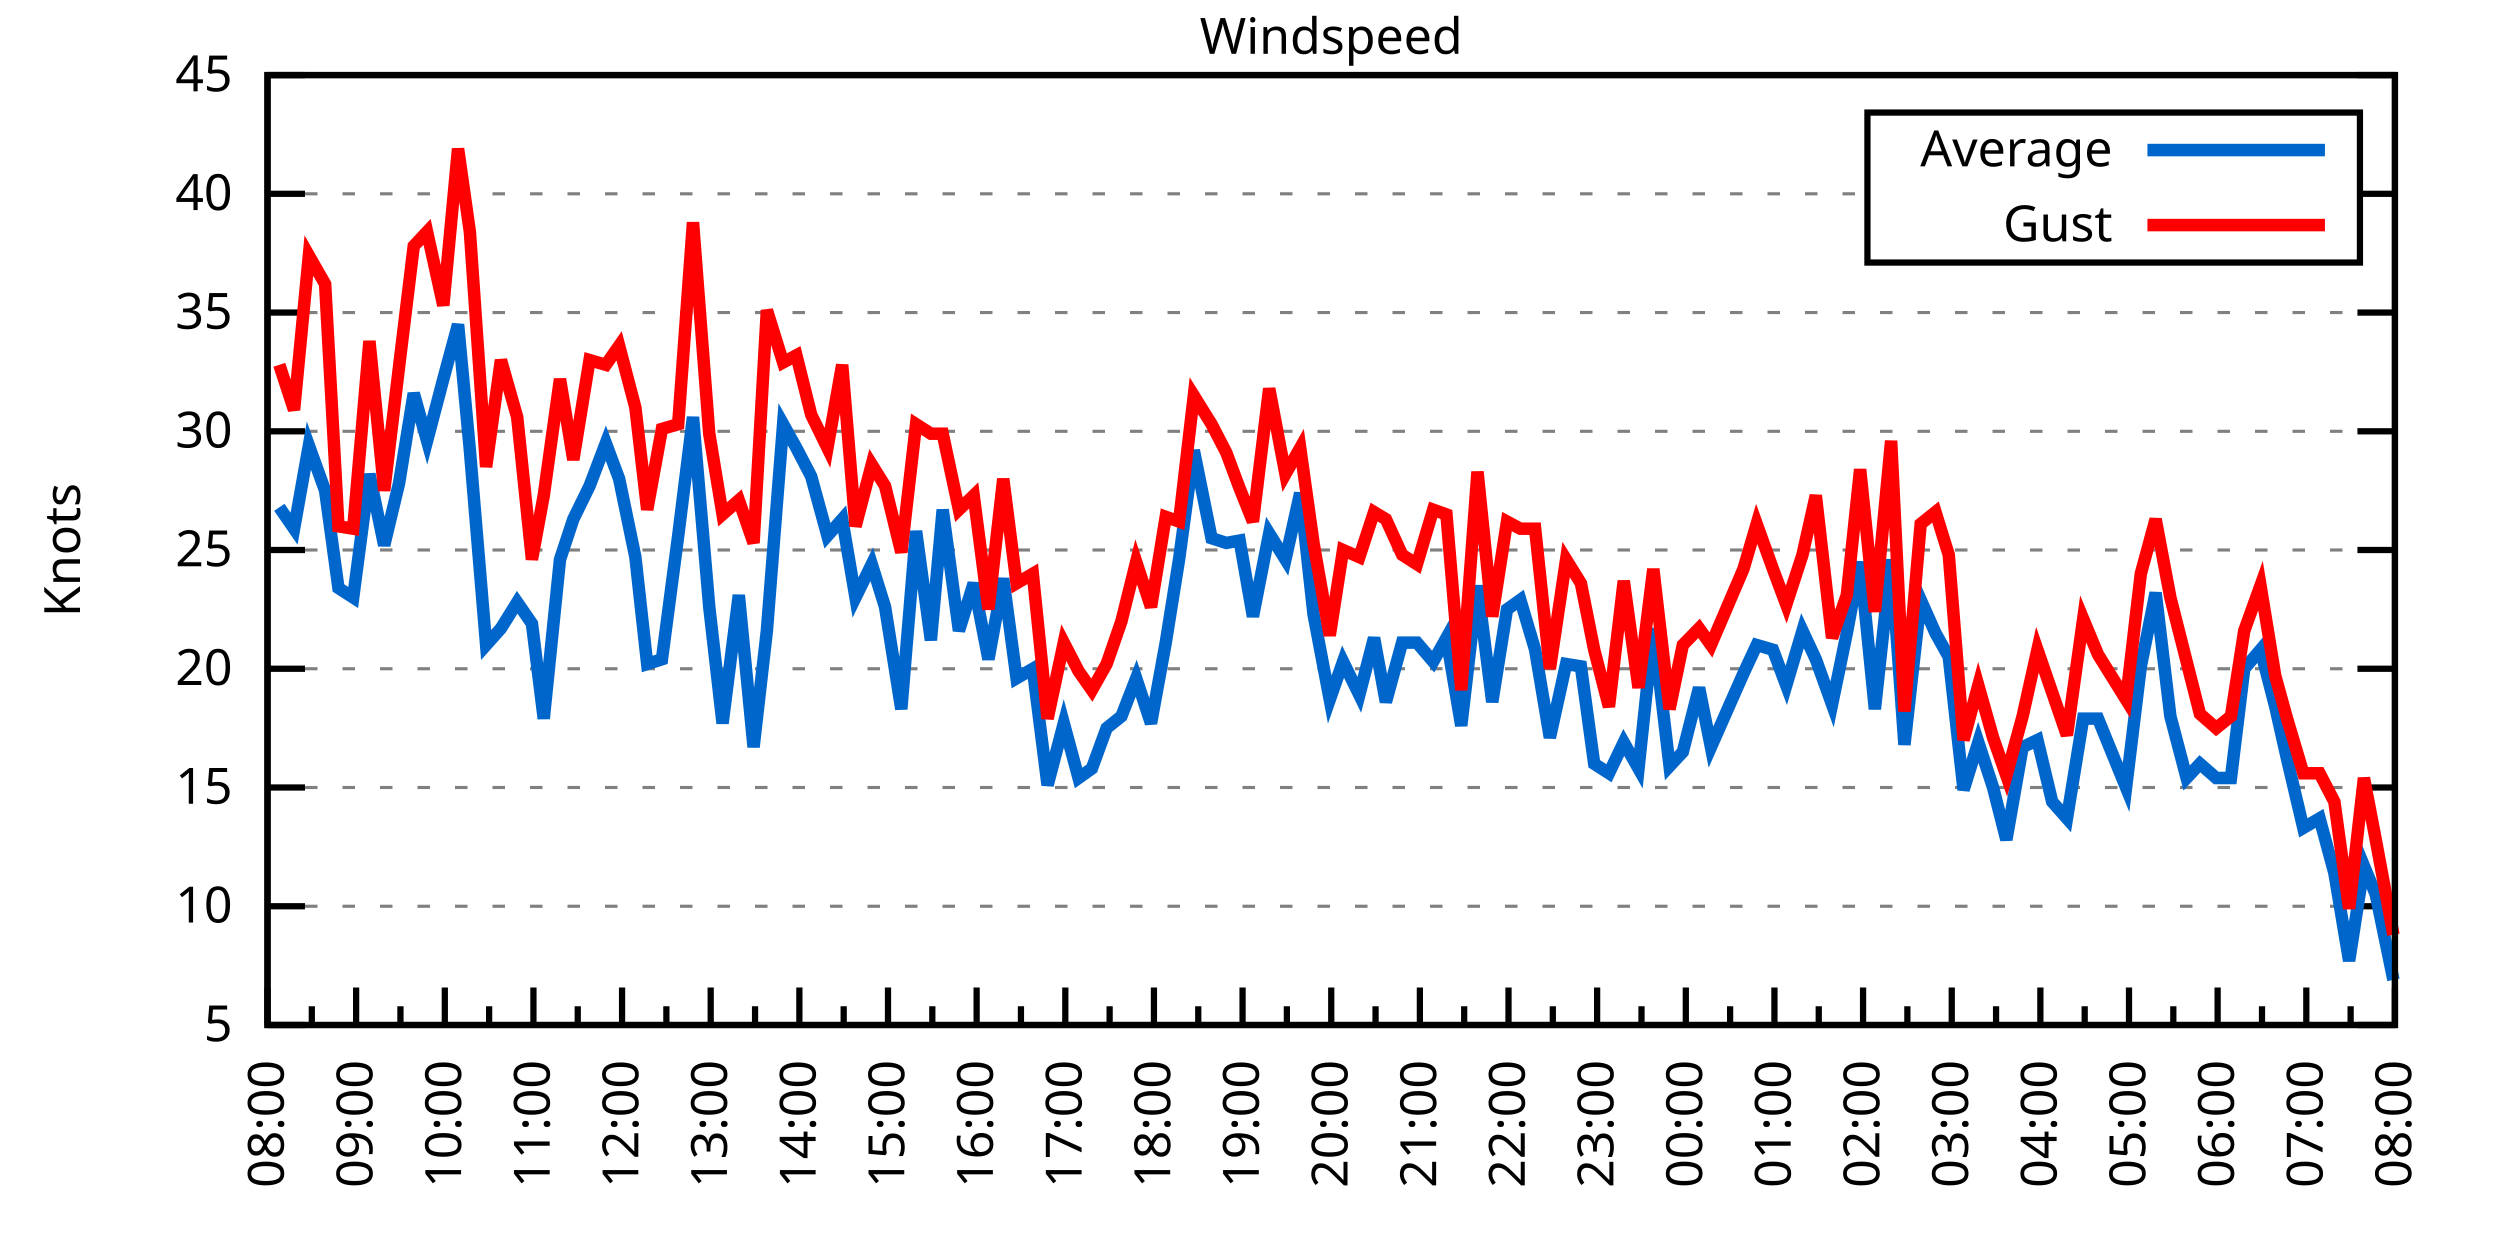
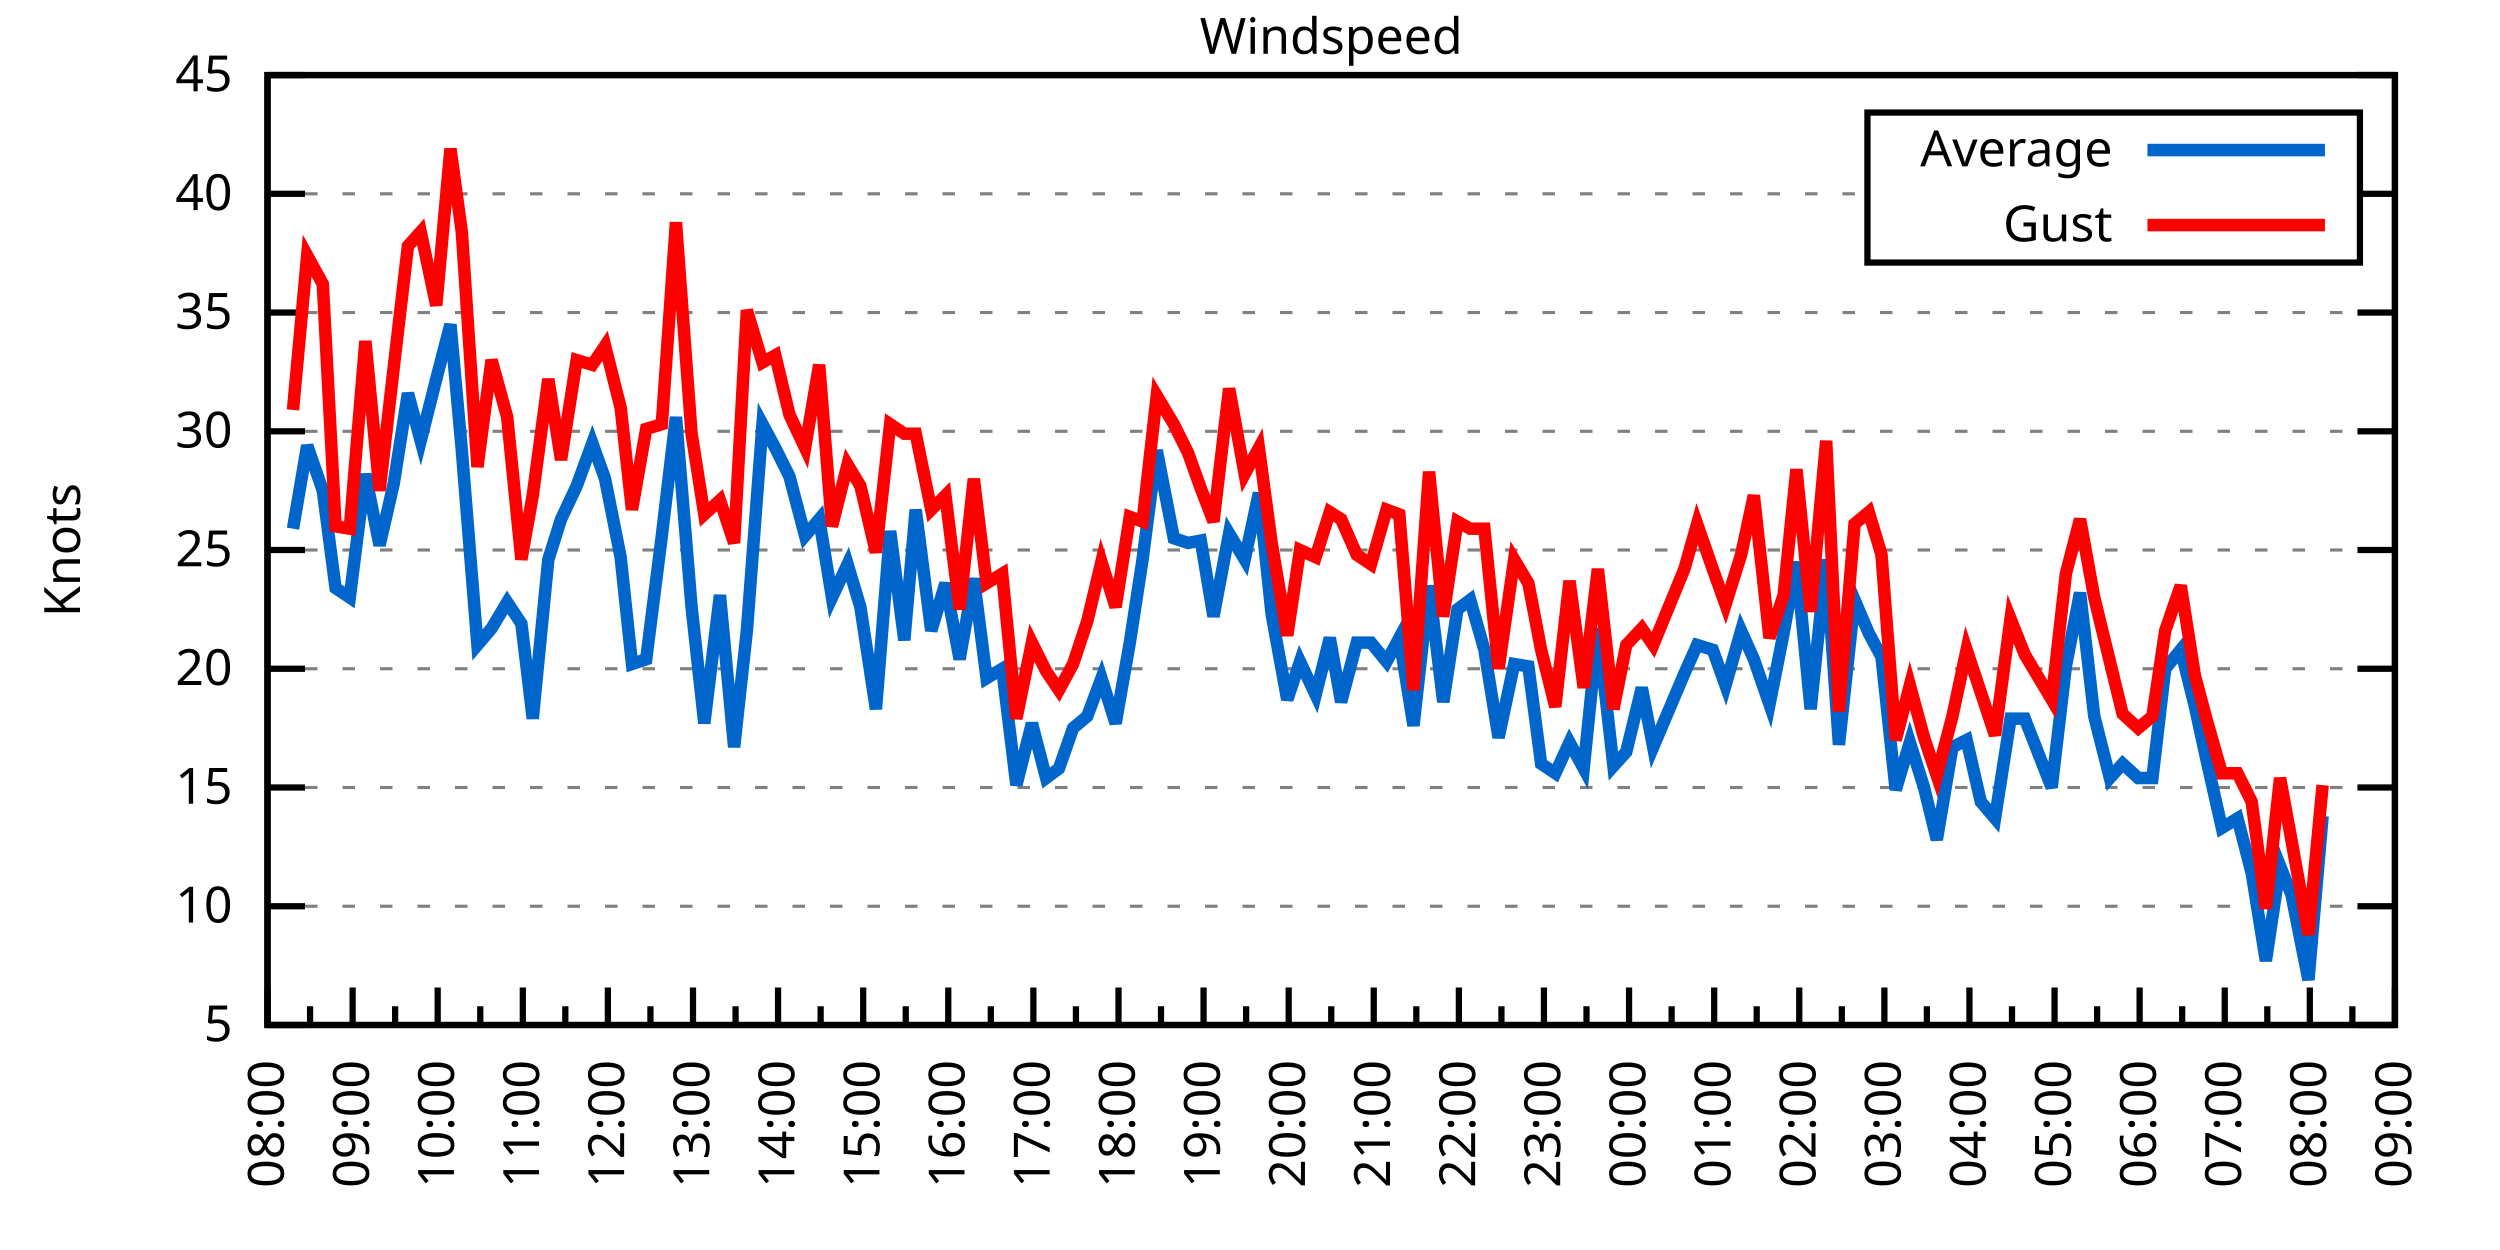
<svg xmlns="http://www.w3.org/2000/svg" xmlns:xlink="http://www.w3.org/1999/xlink" width="400" height="200" viewBox="0 0 400 200">
  <g id="gnuplot_canvas">
    <rect x="0" y="0" width="400" height="200" fill="none" />
    <defs>
      <circle id="gpDot" r="0.5" stroke-width="0.5" stroke="currentColor" />
      <path id="gpPt0" stroke-width="0.333" stroke="currentColor" d="M-1,0 h2 M0,-1 v2" />
      <path id="gpPt1" stroke-width="0.333" stroke="currentColor" d="M-1,-1 L1,1 M1,-1 L-1,1" />
      <path id="gpPt2" stroke-width="0.333" stroke="currentColor" d="M-1,0 L1,0 M0,-1 L0,1 M-1,-1 L1,1 M-1,1 L1,-1" />
      <rect id="gpPt3" stroke-width="0.333" stroke="currentColor" x="-1" y="-1" width="2" height="2" />
      <rect id="gpPt4" stroke-width="0.333" stroke="currentColor" fill="currentColor" x="-1" y="-1" width="2" height="2" />
      <circle id="gpPt5" stroke-width="0.333" stroke="currentColor" cx="0" cy="0" r="1" />
      <use xlink:href="#gpPt5" id="gpPt6" fill="currentColor" stroke="none" />
      <path id="gpPt7" stroke-width="0.333" stroke="currentColor" d="M0,-1.33 L-1.33,0.67 L1.33,0.67 z" />
      <use xlink:href="#gpPt7" id="gpPt8" fill="currentColor" stroke="none" />
      <use xlink:href="#gpPt7" id="gpPt9" stroke="currentColor" transform="rotate(180)" />
      <use xlink:href="#gpPt9" id="gpPt10" fill="currentColor" stroke="none" />
      <use xlink:href="#gpPt3" id="gpPt11" stroke="currentColor" transform="rotate(45)" />
      <use xlink:href="#gpPt11" id="gpPt12" fill="currentColor" stroke="none" />
      <path id="gpPt13" stroke-width="0.333" stroke="currentColor" d="M0,1.330 L1.265,0.411 L0.782,-1.067 L-0.782,-1.076 L-1.265,0.411 z" />
      <use xlink:href="#gpPt13" id="gpPt14" fill="currentColor" stroke="none" />
      <filter id="textbox" filterUnits="objectBoundingBox" x="0" y="0" height="1" width="1">
        <feFlood flood-color="white" flood-opacity="1" result="bgnd" />
        <feComposite in="SourceGraphic" in2="bgnd" operator="atop" />
      </filter>
      <filter id="greybox" filterUnits="objectBoundingBox" x="0" y="0" height="1" width="1">
        <feFlood flood-color="lightgrey" flood-opacity="1" result="grey" />
        <feComposite in="SourceGraphic" in2="grey" operator="atop" />
      </filter>
    </defs>
    <g fill="none" color="white" stroke="currentColor" stroke-width="1.00" stroke-linecap="butt" stroke-linejoin="miter">
</g>
    <g fill="none" color="black" stroke="currentColor" stroke-width="1.00" stroke-linecap="butt" stroke-linejoin="miter">
      <g stroke="none" shape-rendering="crispEdges">
        <polygon fill="rgb(255, 255, 255)" points="42.80,164.00 383.18,164.00 383.18,12.02 42.80,12.02 " />
      </g>
    </g>
    <g fill="none" color="black" stroke="currentColor" stroke-width="1.00" stroke-linecap="butt" stroke-linejoin="miter">
</g>
    <g fill="none" color="black" stroke="black" stroke-width="0.50" stroke-linecap="butt" stroke-linejoin="miter">
</g>
    <g fill="none" color="gray" stroke="currentColor" stroke-width="0.50" stroke-linecap="butt" stroke-linejoin="miter">
      <path stroke="gray" stroke-dasharray="2,4" class="gridline" d="M42.80,164.00 L383.19,164.00  " />
    </g>
    <g fill="none" color="gray" stroke="gray" stroke-width="1.00" stroke-linecap="butt" stroke-linejoin="miter">
</g>
    <g fill="none" color="black" stroke="currentColor" stroke-width="1.00" stroke-linecap="butt" stroke-linejoin="miter">
      <path stroke="black" d="M42.80,164.00 L48.80,164.00 M383.19,164.00 L377.19,164.00  " />
      <g transform="translate(37.20,166.60)" stroke="none" fill="black" font-family="Sans" font-size="8.00" text-anchor="end">
        <text>
          <tspan font-family="Sans"> 5</tspan>
        </text>
      </g>
    </g>
    <g fill="none" color="black" stroke="currentColor" stroke-width="1.00" stroke-linecap="butt" stroke-linejoin="miter">
</g>
    <g fill="none" color="black" stroke="black" stroke-width="0.50" stroke-linecap="butt" stroke-linejoin="miter">
</g>
    <g fill="none" color="gray" stroke="currentColor" stroke-width="0.50" stroke-linecap="butt" stroke-linejoin="miter">
      <path stroke="gray" stroke-dasharray="2,4" class="gridline" d="M42.80,145.00 L383.19,145.00  " />
    </g>
    <g fill="none" color="gray" stroke="gray" stroke-width="1.00" stroke-linecap="butt" stroke-linejoin="miter">
</g>
    <g fill="none" color="black" stroke="currentColor" stroke-width="1.00" stroke-linecap="butt" stroke-linejoin="miter">
      <path stroke="black" d="M42.80,145.00 L48.80,145.00 M383.19,145.00 L377.19,145.00  " />
      <g transform="translate(37.20,147.60)" stroke="none" fill="black" font-family="Sans" font-size="8.00" text-anchor="end">
        <text>
          <tspan font-family="Sans"> 10</tspan>
        </text>
      </g>
    </g>
    <g fill="none" color="black" stroke="currentColor" stroke-width="1.00" stroke-linecap="butt" stroke-linejoin="miter">
</g>
    <g fill="none" color="black" stroke="black" stroke-width="0.50" stroke-linecap="butt" stroke-linejoin="miter">
</g>
    <g fill="none" color="gray" stroke="currentColor" stroke-width="0.50" stroke-linecap="butt" stroke-linejoin="miter">
      <path stroke="gray" stroke-dasharray="2,4" class="gridline" d="M42.80,126.00 L383.19,126.00  " />
    </g>
    <g fill="none" color="gray" stroke="gray" stroke-width="1.00" stroke-linecap="butt" stroke-linejoin="miter">
</g>
    <g fill="none" color="black" stroke="currentColor" stroke-width="1.00" stroke-linecap="butt" stroke-linejoin="miter">
      <path stroke="black" d="M42.80,126.00 L48.80,126.00 M383.19,126.00 L377.19,126.00  " />
      <g transform="translate(37.20,128.60)" stroke="none" fill="black" font-family="Sans" font-size="8.00" text-anchor="end">
        <text>
          <tspan font-family="Sans"> 15</tspan>
        </text>
      </g>
    </g>
    <g fill="none" color="black" stroke="currentColor" stroke-width="1.00" stroke-linecap="butt" stroke-linejoin="miter">
</g>
    <g fill="none" color="black" stroke="black" stroke-width="0.50" stroke-linecap="butt" stroke-linejoin="miter">
</g>
    <g fill="none" color="gray" stroke="currentColor" stroke-width="0.50" stroke-linecap="butt" stroke-linejoin="miter">
      <path stroke="gray" stroke-dasharray="2,4" class="gridline" d="M42.80,107.00 L383.19,107.00  " />
    </g>
    <g fill="none" color="gray" stroke="gray" stroke-width="1.00" stroke-linecap="butt" stroke-linejoin="miter">
</g>
    <g fill="none" color="black" stroke="currentColor" stroke-width="1.00" stroke-linecap="butt" stroke-linejoin="miter">
      <path stroke="black" d="M42.80,107.00 L48.80,107.00 M383.19,107.00 L377.19,107.00  " />
      <g transform="translate(37.20,109.60)" stroke="none" fill="black" font-family="Sans" font-size="8.00" text-anchor="end">
        <text>
          <tspan font-family="Sans"> 20</tspan>
        </text>
      </g>
    </g>
    <g fill="none" color="black" stroke="currentColor" stroke-width="1.00" stroke-linecap="butt" stroke-linejoin="miter">
</g>
    <g fill="none" color="black" stroke="black" stroke-width="0.50" stroke-linecap="butt" stroke-linejoin="miter">
</g>
    <g fill="none" color="gray" stroke="currentColor" stroke-width="0.50" stroke-linecap="butt" stroke-linejoin="miter">
      <path stroke="gray" stroke-dasharray="2,4" class="gridline" d="M42.80,88.00 L383.19,88.00  " />
    </g>
    <g fill="none" color="gray" stroke="gray" stroke-width="1.00" stroke-linecap="butt" stroke-linejoin="miter">
</g>
    <g fill="none" color="black" stroke="currentColor" stroke-width="1.00" stroke-linecap="butt" stroke-linejoin="miter">
      <path stroke="black" d="M42.80,88.00 L48.80,88.00 M383.19,88.00 L377.19,88.00  " />
      <g transform="translate(37.20,90.60)" stroke="none" fill="black" font-family="Sans" font-size="8.00" text-anchor="end">
        <text>
          <tspan font-family="Sans"> 25</tspan>
        </text>
      </g>
    </g>
    <g fill="none" color="black" stroke="currentColor" stroke-width="1.00" stroke-linecap="butt" stroke-linejoin="miter">
</g>
    <g fill="none" color="black" stroke="black" stroke-width="0.50" stroke-linecap="butt" stroke-linejoin="miter">
</g>
    <g fill="none" color="gray" stroke="currentColor" stroke-width="0.50" stroke-linecap="butt" stroke-linejoin="miter">
      <path stroke="gray" stroke-dasharray="2,4" class="gridline" d="M42.80,69.01 L383.19,69.01  " />
    </g>
    <g fill="none" color="gray" stroke="gray" stroke-width="1.00" stroke-linecap="butt" stroke-linejoin="miter">
</g>
    <g fill="none" color="black" stroke="currentColor" stroke-width="1.00" stroke-linecap="butt" stroke-linejoin="miter">
      <path stroke="black" d="M42.80,69.01 L48.80,69.01 M383.19,69.01 L377.19,69.01  " />
      <g transform="translate(37.20,71.61)" stroke="none" fill="black" font-family="Sans" font-size="8.00" text-anchor="end">
        <text>
          <tspan font-family="Sans"> 30</tspan>
        </text>
      </g>
    </g>
    <g fill="none" color="black" stroke="currentColor" stroke-width="1.00" stroke-linecap="butt" stroke-linejoin="miter">
</g>
    <g fill="none" color="black" stroke="black" stroke-width="0.50" stroke-linecap="butt" stroke-linejoin="miter">
</g>
    <g fill="none" color="gray" stroke="currentColor" stroke-width="0.50" stroke-linecap="butt" stroke-linejoin="miter">
      <path stroke="gray" stroke-dasharray="2,4" class="gridline" d="M42.80,50.01 L383.19,50.01  " />
    </g>
    <g fill="none" color="gray" stroke="gray" stroke-width="1.00" stroke-linecap="butt" stroke-linejoin="miter">
</g>
    <g fill="none" color="black" stroke="currentColor" stroke-width="1.00" stroke-linecap="butt" stroke-linejoin="miter">
      <path stroke="black" d="M42.80,50.01 L48.80,50.01 M383.19,50.01 L377.19,50.01  " />
      <g transform="translate(37.20,52.61)" stroke="none" fill="black" font-family="Sans" font-size="8.00" text-anchor="end">
        <text>
          <tspan font-family="Sans"> 35</tspan>
        </text>
      </g>
    </g>
    <g fill="none" color="black" stroke="currentColor" stroke-width="1.00" stroke-linecap="butt" stroke-linejoin="miter">
</g>
    <g fill="none" color="black" stroke="black" stroke-width="0.50" stroke-linecap="butt" stroke-linejoin="miter">
</g>
    <g fill="none" color="gray" stroke="currentColor" stroke-width="0.50" stroke-linecap="butt" stroke-linejoin="miter">
      <path stroke="gray" stroke-dasharray="2,4" class="gridline" d="M42.80,31.01 L298.79,31.01 M377.59,31.01 L383.19,31.01  " />
    </g>
    <g fill="none" color="gray" stroke="gray" stroke-width="1.00" stroke-linecap="butt" stroke-linejoin="miter">
</g>
    <g fill="none" color="black" stroke="currentColor" stroke-width="1.00" stroke-linecap="butt" stroke-linejoin="miter">
      <path stroke="black" d="M42.80,31.01 L48.80,31.01 M383.19,31.01 L377.19,31.01  " />
      <g transform="translate(37.20,33.61)" stroke="none" fill="black" font-family="Sans" font-size="8.00" text-anchor="end">
        <text>
          <tspan font-family="Sans"> 40</tspan>
        </text>
      </g>
    </g>
    <g fill="none" color="black" stroke="currentColor" stroke-width="1.00" stroke-linecap="butt" stroke-linejoin="miter">
</g>
    <g fill="none" color="black" stroke="black" stroke-width="0.50" stroke-linecap="butt" stroke-linejoin="miter">
</g>
    <g fill="none" color="gray" stroke="currentColor" stroke-width="0.50" stroke-linecap="butt" stroke-linejoin="miter">
      <path stroke="gray" stroke-dasharray="2,4" class="gridline" d="M42.80,12.01 L383.19,12.01  " />
    </g>
    <g fill="none" color="gray" stroke="gray" stroke-width="1.00" stroke-linecap="butt" stroke-linejoin="miter">
</g>
    <g fill="none" color="black" stroke="currentColor" stroke-width="1.00" stroke-linecap="butt" stroke-linejoin="miter">
      <path stroke="black" d="M42.80,12.01 L48.80,12.01 M383.19,12.01 L377.19,12.01  " />
      <g transform="translate(37.20,14.61)" stroke="none" fill="black" font-family="Sans" font-size="8.00" text-anchor="end">
        <text>
          <tspan font-family="Sans"> 45</tspan>
        </text>
      </g>
    </g>
    <g fill="none" color="black" stroke="currentColor" stroke-width="1.00" stroke-linecap="butt" stroke-linejoin="miter">
      <path stroke="black" d="M42.80,164.00 L42.80,158.00  " />
      <g transform="translate(45.40,169.60) rotate(270)" stroke="none" fill="black" font-family="Sans" font-size="8.00" text-anchor="end">
        <text>
          <tspan font-family="Sans">08:00</tspan>
        </text>
      </g>
    </g>
    <g fill="none" color="black" stroke="currentColor" stroke-width="1.00" stroke-linecap="butt" stroke-linejoin="miter">
-       <path stroke="black" d="M49.89,164.00 L49.89,161.00 M56.98,164.00 L56.98,158.00  " />
-       <g transform="translate(59.58,169.60) rotate(270)" stroke="none" fill="black" font-family="Sans" font-size="8.00" text-anchor="end">
+       <path stroke="black" d="M49.61,164.00 L49.61,161.00 M56.42,164.00 L56.42,158.00  " />
+       <g transform="translate(59.02,169.60) rotate(270)" stroke="none" fill="black" font-family="Sans" font-size="8.00" text-anchor="end">
        <text>
          <tspan font-family="Sans">09:00</tspan>
        </text>
      </g>
    </g>
    <g fill="none" color="black" stroke="currentColor" stroke-width="1.00" stroke-linecap="butt" stroke-linejoin="miter">
-       <path stroke="black" d="M64.07,164.00 L64.07,161.00 M71.17,164.00 L71.17,158.00  " />
-       <g transform="translate(73.77,169.60) rotate(270)" stroke="none" fill="black" font-family="Sans" font-size="8.00" text-anchor="end">
+       <path stroke="black" d="M63.22,164.00 L63.22,161.00 M70.03,164.00 L70.03,158.00  " />
+       <g transform="translate(72.63,169.60) rotate(270)" stroke="none" fill="black" font-family="Sans" font-size="8.00" text-anchor="end">
        <text>
          <tspan font-family="Sans">10:00</tspan>
        </text>
      </g>
    </g>
    <g fill="none" color="black" stroke="currentColor" stroke-width="1.00" stroke-linecap="butt" stroke-linejoin="miter">
-       <path stroke="black" d="M78.26,164.00 L78.26,161.00 M85.35,164.00 L85.35,158.00  " />
-       <g transform="translate(87.95,169.60) rotate(270)" stroke="none" fill="black" font-family="Sans" font-size="8.00" text-anchor="end">
+       <path stroke="black" d="M76.84,164.00 L76.84,161.00 M83.65,164.00 L83.65,158.00  " />
+       <g transform="translate(86.25,169.60) rotate(270)" stroke="none" fill="black" font-family="Sans" font-size="8.00" text-anchor="end">
        <text>
          <tspan font-family="Sans">11:00</tspan>
        </text>
      </g>
    </g>
    <g fill="none" color="black" stroke="currentColor" stroke-width="1.00" stroke-linecap="butt" stroke-linejoin="miter">
-       <path stroke="black" d="M92.44,164.00 L92.44,161.00 M99.53,164.00 L99.53,158.00  " />
-       <g transform="translate(102.13,169.60) rotate(270)" stroke="none" fill="black" font-family="Sans" font-size="8.00" text-anchor="end">
+       <path stroke="black" d="M90.45,164.00 L90.45,161.00 M97.26,164.00 L97.26,158.00  " />
+       <g transform="translate(99.86,169.60) rotate(270)" stroke="none" fill="black" font-family="Sans" font-size="8.00" text-anchor="end">
        <text>
          <tspan font-family="Sans">12:00</tspan>
        </text>
      </g>
    </g>
    <g fill="none" color="black" stroke="currentColor" stroke-width="1.00" stroke-linecap="butt" stroke-linejoin="miter">
-       <path stroke="black" d="M106.62,164.00 L106.62,161.00 M113.71,164.00 L113.71,158.00  " />
-       <g transform="translate(116.31,169.60) rotate(270)" stroke="none" fill="black" font-family="Sans" font-size="8.00" text-anchor="end">
+       <path stroke="black" d="M104.07,164.00 L104.07,161.00 M110.88,164.00 L110.88,158.00  " />
+       <g transform="translate(113.48,169.60) rotate(270)" stroke="none" fill="black" font-family="Sans" font-size="8.00" text-anchor="end">
        <text>
          <tspan font-family="Sans">13:00</tspan>
        </text>
      </g>
    </g>
    <g fill="none" color="black" stroke="currentColor" stroke-width="1.00" stroke-linecap="butt" stroke-linejoin="miter">
-       <path stroke="black" d="M120.81,164.00 L120.81,161.00 M127.90,164.00 L127.90,158.00  " />
-       <g transform="translate(130.50,169.60) rotate(270)" stroke="none" fill="black" font-family="Sans" font-size="8.00" text-anchor="end">
+       <path stroke="black" d="M117.69,164.00 L117.69,161.00 M124.49,164.00 L124.49,158.00  " />
+       <g transform="translate(127.09,169.60) rotate(270)" stroke="none" fill="black" font-family="Sans" font-size="8.00" text-anchor="end">
        <text>
          <tspan font-family="Sans">14:00</tspan>
        </text>
      </g>
    </g>
    <g fill="none" color="black" stroke="currentColor" stroke-width="1.00" stroke-linecap="butt" stroke-linejoin="miter">
-       <path stroke="black" d="M134.99,164.00 L134.99,161.00 M142.08,164.00 L142.08,158.00  " />
-       <g transform="translate(144.68,169.60) rotate(270)" stroke="none" fill="black" font-family="Sans" font-size="8.00" text-anchor="end">
+       <path stroke="black" d="M131.30,164.00 L131.30,161.00 M138.11,164.00 L138.11,158.00  " />
+       <g transform="translate(140.71,169.60) rotate(270)" stroke="none" fill="black" font-family="Sans" font-size="8.00" text-anchor="end">
        <text>
          <tspan font-family="Sans">15:00</tspan>
        </text>
      </g>
    </g>
    <g fill="none" color="black" stroke="currentColor" stroke-width="1.00" stroke-linecap="butt" stroke-linejoin="miter">
-       <path stroke="black" d="M149.17,164.00 L149.17,161.00 M156.26,164.00 L156.26,158.00  " />
-       <g transform="translate(158.86,169.60) rotate(270)" stroke="none" fill="black" font-family="Sans" font-size="8.00" text-anchor="end">
+       <path stroke="black" d="M144.92,164.00 L144.92,161.00 M151.72,164.00 L151.72,158.00  " />
+       <g transform="translate(154.32,169.60) rotate(270)" stroke="none" fill="black" font-family="Sans" font-size="8.00" text-anchor="end">
        <text>
          <tspan font-family="Sans">16:00</tspan>
        </text>
      </g>
    </g>
    <g fill="none" color="black" stroke="currentColor" stroke-width="1.00" stroke-linecap="butt" stroke-linejoin="miter">
-       <path stroke="black" d="M163.35,164.00 L163.35,161.00 M170.45,164.00 L170.45,158.00  " />
-       <g transform="translate(173.05,169.60) rotate(270)" stroke="none" fill="black" font-family="Sans" font-size="8.00" text-anchor="end">
+       <path stroke="black" d="M158.53,164.00 L158.53,161.00 M165.34,164.00 L165.34,158.00  " />
+       <g transform="translate(167.94,169.60) rotate(270)" stroke="none" fill="black" font-family="Sans" font-size="8.00" text-anchor="end">
        <text>
          <tspan font-family="Sans">17:00</tspan>
        </text>
      </g>
    </g>
    <g fill="none" color="black" stroke="currentColor" stroke-width="1.00" stroke-linecap="butt" stroke-linejoin="miter">
-       <path stroke="black" d="M177.54,164.00 L177.54,161.00 M184.63,164.00 L184.63,158.00  " />
-       <g transform="translate(187.23,169.60) rotate(270)" stroke="none" fill="black" font-family="Sans" font-size="8.00" text-anchor="end">
+       <path stroke="black" d="M172.15,164.00 L172.15,161.00 M178.96,164.00 L178.96,158.00  " />
+       <g transform="translate(181.56,169.60) rotate(270)" stroke="none" fill="black" font-family="Sans" font-size="8.00" text-anchor="end">
        <text>
          <tspan font-family="Sans">18:00</tspan>
        </text>
      </g>
    </g>
    <g fill="none" color="black" stroke="currentColor" stroke-width="1.00" stroke-linecap="butt" stroke-linejoin="miter">
-       <path stroke="black" d="M191.72,164.00 L191.72,161.00 M198.81,164.00 L198.81,158.00  " />
-       <g transform="translate(201.41,169.60) rotate(270)" stroke="none" fill="black" font-family="Sans" font-size="8.00" text-anchor="end">
+       <path stroke="black" d="M185.76,164.00 L185.76,161.00 M192.57,164.00 L192.57,158.00  " />
+       <g transform="translate(195.17,169.60) rotate(270)" stroke="none" fill="black" font-family="Sans" font-size="8.00" text-anchor="end">
        <text>
          <tspan font-family="Sans">19:00</tspan>
        </text>
      </g>
    </g>
    <g fill="none" color="black" stroke="currentColor" stroke-width="1.00" stroke-linecap="butt" stroke-linejoin="miter">
-       <path stroke="black" d="M205.90,164.00 L205.90,161.00 M213.00,164.00 L213.00,158.00  " />
-       <g transform="translate(215.60,169.60) rotate(270)" stroke="none" fill="black" font-family="Sans" font-size="8.00" text-anchor="end">
+       <path stroke="black" d="M199.38,164.00 L199.38,161.00 M206.19,164.00 L206.19,158.00  " />
+       <g transform="translate(208.79,169.60) rotate(270)" stroke="none" fill="black" font-family="Sans" font-size="8.00" text-anchor="end">
        <text>
          <tspan font-family="Sans">20:00</tspan>
        </text>
      </g>
    </g>
    <g fill="none" color="black" stroke="currentColor" stroke-width="1.00" stroke-linecap="butt" stroke-linejoin="miter">
-       <path stroke="black" d="M220.09,164.00 L220.09,161.00 M227.18,164.00 L227.18,158.00  " />
-       <g transform="translate(229.78,169.60) rotate(270)" stroke="none" fill="black" font-family="Sans" font-size="8.00" text-anchor="end">
+       <path stroke="black" d="M213.00,164.00 L213.00,161.00 M219.80,164.00 L219.80,158.00  " />
+       <g transform="translate(222.40,169.60) rotate(270)" stroke="none" fill="black" font-family="Sans" font-size="8.00" text-anchor="end">
        <text>
          <tspan font-family="Sans">21:00</tspan>
        </text>
      </g>
    </g>
    <g fill="none" color="black" stroke="currentColor" stroke-width="1.00" stroke-linecap="butt" stroke-linejoin="miter">
-       <path stroke="black" d="M234.27,164.00 L234.27,161.00 M241.36,164.00 L241.36,158.00  " />
-       <g transform="translate(243.96,169.60) rotate(270)" stroke="none" fill="black" font-family="Sans" font-size="8.00" text-anchor="end">
+       <path stroke="black" d="M226.61,164.00 L226.61,161.00 M233.42,164.00 L233.42,158.00  " />
+       <g transform="translate(236.02,169.60) rotate(270)" stroke="none" fill="black" font-family="Sans" font-size="8.00" text-anchor="end">
        <text>
          <tspan font-family="Sans">22:00</tspan>
        </text>
      </g>
    </g>
    <g fill="none" color="black" stroke="currentColor" stroke-width="1.00" stroke-linecap="butt" stroke-linejoin="miter">
-       <path stroke="black" d="M248.45,164.00 L248.45,161.00 M255.54,164.00 L255.54,158.00  " />
-       <g transform="translate(258.14,169.60) rotate(270)" stroke="none" fill="black" font-family="Sans" font-size="8.00" text-anchor="end">
+       <path stroke="black" d="M240.23,164.00 L240.23,161.00 M247.03,164.00 L247.03,158.00  " />
+       <g transform="translate(249.63,169.60) rotate(270)" stroke="none" fill="black" font-family="Sans" font-size="8.00" text-anchor="end">
        <text>
          <tspan font-family="Sans">23:00</tspan>
        </text>
      </g>
    </g>
    <g fill="none" color="black" stroke="currentColor" stroke-width="1.00" stroke-linecap="butt" stroke-linejoin="miter">
-       <path stroke="black" d="M262.64,164.00 L262.64,161.00 M269.73,164.00 L269.73,158.00  " />
-       <g transform="translate(272.33,169.60) rotate(270)" stroke="none" fill="black" font-family="Sans" font-size="8.00" text-anchor="end">
+       <path stroke="black" d="M253.84,164.00 L253.84,161.00 M260.65,164.00 L260.65,158.00  " />
+       <g transform="translate(263.25,169.60) rotate(270)" stroke="none" fill="black" font-family="Sans" font-size="8.00" text-anchor="end">
        <text>
          <tspan font-family="Sans">00:00</tspan>
        </text>
      </g>
    </g>
    <g fill="none" color="black" stroke="currentColor" stroke-width="1.00" stroke-linecap="butt" stroke-linejoin="miter">
-       <path stroke="black" d="M276.82,164.00 L276.82,161.00 M283.91,164.00 L283.91,158.00  " />
-       <g transform="translate(286.51,169.60) rotate(270)" stroke="none" fill="black" font-family="Sans" font-size="8.00" text-anchor="end">
+       <path stroke="black" d="M267.46,164.00 L267.46,161.00 M274.27,164.00 L274.27,158.00  " />
+       <g transform="translate(276.87,169.60) rotate(270)" stroke="none" fill="black" font-family="Sans" font-size="8.00" text-anchor="end">
        <text>
          <tspan font-family="Sans">01:00</tspan>
        </text>
      </g>
    </g>
    <g fill="none" color="black" stroke="currentColor" stroke-width="1.00" stroke-linecap="butt" stroke-linejoin="miter">
-       <path stroke="black" d="M291.00,164.00 L291.00,161.00 M298.09,164.00 L298.09,158.00  " />
-       <g transform="translate(300.69,169.60) rotate(270)" stroke="none" fill="black" font-family="Sans" font-size="8.00" text-anchor="end">
+       <path stroke="black" d="M281.07,164.00 L281.07,161.00 M287.88,164.00 L287.88,158.00  " />
+       <g transform="translate(290.48,169.60) rotate(270)" stroke="none" fill="black" font-family="Sans" font-size="8.00" text-anchor="end">
        <text>
          <tspan font-family="Sans">02:00</tspan>
        </text>
      </g>
    </g>
    <g fill="none" color="black" stroke="currentColor" stroke-width="1.00" stroke-linecap="butt" stroke-linejoin="miter">
-       <path stroke="black" d="M305.18,164.00 L305.18,161.00 M312.28,164.00 L312.28,158.00  " />
-       <g transform="translate(314.88,169.60) rotate(270)" stroke="none" fill="black" font-family="Sans" font-size="8.00" text-anchor="end">
+       <path stroke="black" d="M294.69,164.00 L294.69,161.00 M301.50,164.00 L301.50,158.00  " />
+       <g transform="translate(304.10,169.60) rotate(270)" stroke="none" fill="black" font-family="Sans" font-size="8.00" text-anchor="end">
        <text>
          <tspan font-family="Sans">03:00</tspan>
        </text>
      </g>
    </g>
    <g fill="none" color="black" stroke="currentColor" stroke-width="1.00" stroke-linecap="butt" stroke-linejoin="miter">
-       <path stroke="black" d="M319.37,164.00 L319.37,161.00 M326.46,164.00 L326.46,158.00  " />
-       <g transform="translate(329.06,169.60) rotate(270)" stroke="none" fill="black" font-family="Sans" font-size="8.00" text-anchor="end">
+       <path stroke="black" d="M308.30,164.00 L308.30,161.00 M315.11,164.00 L315.11,158.00  " />
+       <g transform="translate(317.71,169.60) rotate(270)" stroke="none" fill="black" font-family="Sans" font-size="8.00" text-anchor="end">
        <text>
          <tspan font-family="Sans">04:00</tspan>
        </text>
      </g>
    </g>
    <g fill="none" color="black" stroke="currentColor" stroke-width="1.00" stroke-linecap="butt" stroke-linejoin="miter">
-       <path stroke="black" d="M333.55,164.00 L333.55,161.00 M340.64,164.00 L340.64,158.00  " />
-       <g transform="translate(343.24,169.60) rotate(270)" stroke="none" fill="black" font-family="Sans" font-size="8.00" text-anchor="end">
+       <path stroke="black" d="M321.92,164.00 L321.92,161.00 M328.73,164.00 L328.73,158.00  " />
+       <g transform="translate(331.33,169.60) rotate(270)" stroke="none" fill="black" font-family="Sans" font-size="8.00" text-anchor="end">
        <text>
          <tspan font-family="Sans">05:00</tspan>
        </text>
      </g>
    </g>
    <g fill="none" color="black" stroke="currentColor" stroke-width="1.00" stroke-linecap="butt" stroke-linejoin="miter">
-       <path stroke="black" d="M347.73,164.00 L347.73,161.00 M354.82,164.00 L354.82,158.00  " />
-       <g transform="translate(357.42,169.60) rotate(270)" stroke="none" fill="black" font-family="Sans" font-size="8.00" text-anchor="end">
+       <path stroke="black" d="M335.54,164.00 L335.54,161.00 M342.34,164.00 L342.34,158.00  " />
+       <g transform="translate(344.94,169.60) rotate(270)" stroke="none" fill="black" font-family="Sans" font-size="8.00" text-anchor="end">
        <text>
          <tspan font-family="Sans">06:00</tspan>
        </text>
      </g>
    </g>
    <g fill="none" color="black" stroke="currentColor" stroke-width="1.00" stroke-linecap="butt" stroke-linejoin="miter">
-       <path stroke="black" d="M361.92,164.00 L361.92,161.00 M369.01,164.00 L369.01,158.00  " />
-       <g transform="translate(371.61,169.60) rotate(270)" stroke="none" fill="black" font-family="Sans" font-size="8.00" text-anchor="end">
+       <path stroke="black" d="M349.15,164.00 L349.15,161.00 M355.96,164.00 L355.96,158.00  " />
+       <g transform="translate(358.56,169.60) rotate(270)" stroke="none" fill="black" font-family="Sans" font-size="8.00" text-anchor="end">
        <text>
          <tspan font-family="Sans">07:00</tspan>
        </text>
      </g>
    </g>
    <g fill="none" color="black" stroke="currentColor" stroke-width="1.00" stroke-linecap="butt" stroke-linejoin="miter">
-       <path stroke="black" d="M376.10,164.00 L376.10,161.00 M383.19,164.00 L383.19,158.00  " />
+       <path stroke="black" d="M362.77,164.00 L362.77,161.00 M369.57,164.00 L369.57,158.00  " />
+       <g transform="translate(372.17,169.60) rotate(270)" stroke="none" fill="black" font-family="Sans" font-size="8.00" text-anchor="end">
+         <text>
+           <tspan font-family="Sans">08:00</tspan>
+         </text>
+       </g>
+     </g>
+     <g fill="none" color="black" stroke="currentColor" stroke-width="1.00" stroke-linecap="butt" stroke-linejoin="miter">
+       <path stroke="black" d="M376.38,164.00 L376.38,161.00 M383.19,164.00 L383.19,158.00  " />
      <g transform="translate(385.79,169.60) rotate(270)" stroke="none" fill="black" font-family="Sans" font-size="8.00" text-anchor="end">
        <text>
-           <tspan font-family="Sans">08:00</tspan>
+           <tspan font-family="Sans">09:00</tspan>
        </text>
      </g>
    </g>
    <g fill="none" color="black" stroke="currentColor" stroke-width="1.00" stroke-linecap="butt" stroke-linejoin="miter">
</g>
    <g fill="none" color="black" stroke="currentColor" stroke-width="1.00" stroke-linecap="butt" stroke-linejoin="miter">
      <path stroke="black" d="M42.80,12.01 L42.80,164.00 L383.19,164.00 L383.19,12.01 L42.80,12.01 Z  " />
    </g>
    <g fill="none" color="black" stroke="currentColor" stroke-width="1.00" stroke-linecap="butt" stroke-linejoin="miter">
      <g transform="translate(12.80,88.01) rotate(270)" stroke="none" fill="black" font-family="Sans" font-size="8.00" text-anchor="middle">
        <text>
          <tspan font-family="Sans">Knots</tspan>
        </text>
      </g>
    </g>
    <g fill="none" color="black" stroke="currentColor" stroke-width="1.00" stroke-linecap="butt" stroke-linejoin="miter">
</g>
    <g fill="none" color="black" stroke="currentColor" stroke-width="1.00" stroke-linecap="butt" stroke-linejoin="miter">
      <path stroke="black" d="M298.79,42.01 L298.79,18.01 L377.59,18.01 L377.59,42.01 L298.79,42.01 Z  " />
    </g>
    <g id="Windspeed_plot_1">
      <g fill="none" color="white" stroke="black" stroke-width="2.00" stroke-linecap="butt" stroke-linejoin="miter">
</g>
      <g fill="none" color="black" stroke="currentColor" stroke-width="2.00" stroke-linecap="butt" stroke-linejoin="miter">
        <g transform="translate(337.99,26.61)" stroke="none" fill="black" font-family="Sans" font-size="8.00" text-anchor="end">
          <text>
            <tspan font-family="Sans">Average</tspan>
          </text>
        </g>
      </g>
      <g fill="none" color="black" stroke="currentColor" stroke-width="2.00" stroke-linecap="butt" stroke-linejoin="miter">
-         <path stroke="rgb(  0, 102, 204)" d="M343.59,24.01 L371.99,24.01 M44.69,81.17 L47.05,84.59 L49.42,71.29 L52.02,78.51 L54.15,94.08 L56.51,95.60   L59.11,75.85 L61.47,87.25 L63.84,77.37 L66.20,62.93 L68.33,70.53 L70.93,60.65 L73.29,51.91 L75.18,72.05   L77.78,103.20 L80.15,100.54 L82.75,96.36 L85.11,99.78 L87.00,114.98 L89.60,89.52 L91.73,83.07 L94.33,77.75   L96.93,70.91 L99.06,76.61 L101.66,89.14 L103.55,106.24 L105.91,105.48 L108.51,85.73 L110.88,66.73 L113.48,97.12   L115.61,115.74 L118.21,95.22 L120.57,119.54 L122.70,100.92 L125.30,67.87 L127.42,71.67 L129.79,76.23 L132.39,85.73   L134.75,83.07 L136.88,95.60 L139.48,90.28 L141.61,97.12 L144.21,113.46 L146.57,84.97 L148.94,102.44 L150.83,81.55   L153.43,100.92 L155.79,93.32 L158.15,105.48 L160.52,92.56 L162.65,108.52 L165.25,107.00 L167.61,125.62 L170.21,115.74   L172.57,124.48 L174.70,122.96 L177.06,116.50 L179.43,114.60 L181.79,108.52 L184.16,115.74 L186.52,102.82 L188.65,89.52   L191.01,72.05 L193.85,86.11 L196.21,86.87 L198.34,86.49 L200.47,98.64 L203.07,85.35 L205.67,89.52 L208.03,78.89   L210.16,98.26 L212.76,111.94 L214.89,105.86 L217.49,111.18 L219.85,102.06 L221.74,112.32 L224.34,102.82 L226.71,102.82   L229.31,105.86 L231.43,102.06 L233.80,116.12 L236.40,93.70 L238.76,112.32 L241.12,97.50 L243.25,95.98 L245.62,103.96   L247.98,118.02 L250.58,106.24 L252.94,106.62 L255.07,122.20 L257.43,123.72 L259.80,118.78 L262.16,122.96 L264.53,100.54   L267.13,122.58 L269.25,120.30 L271.85,110.04 L273.75,119.54 L278.95,107.76 L281.07,103.20 L283.67,103.96 L285.80,109.66   L288.40,100.92 L290.53,105.48 L293.13,112.70 L295.49,101.30 L297.62,89.90 L299.98,113.46 L302.58,89.52 L304.71,119.16   L307.31,95.98 L309.68,101.30 L311.80,105.10 L314.17,126.38 L316.53,118.78 L318.89,126.00 L321.02,134.36 L323.62,119.54   L325.99,118.40 L328.35,128.28 L330.71,130.94 L333.31,114.98 L335.68,114.98 L340.17,126.00 L342.53,106.62 L344.90,94.84   L347.26,114.60 L349.86,124.48 L351.99,122.20 L354.59,124.48 L356.95,124.48 L359.08,107.00 L361.68,103.96 L364.04,113.08   L365.93,121.44 L368.53,132.46 L371.13,130.94 L373.50,139.68 L375.86,153.74 L378.23,138.54 L380.12,143.10 L382.95,156.78    " />
+         <path stroke="rgb(  0, 102, 204)" d="M343.59,24.01 L371.99,24.01 M46.88,84.59 L49.15,71.29 L51.65,78.51 L53.69,94.08 L55.96,95.60 L58.46,75.85   L60.73,87.25 L63.00,77.37 L65.27,62.93 L67.31,70.53 L69.80,60.65 L72.07,51.91 L73.89,72.05 L76.39,103.20   L78.65,100.54 L81.15,96.36 L83.42,99.78 L85.24,114.98 L87.73,89.52 L89.77,83.07 L92.27,77.75 L94.77,70.91   L96.81,76.61 L99.30,89.14 L101.12,106.24 L103.39,105.48 L105.89,85.73 L108.15,66.73 L110.65,97.12 L112.69,115.74   L115.19,95.22 L117.46,119.54 L119.50,100.92 L122.00,67.87 L124.04,71.67 L126.31,76.23 L128.81,85.73 L131.07,83.07   L133.12,95.60 L135.61,90.28 L137.66,97.12 L140.15,113.46 L142.42,84.97 L144.69,102.44 L146.51,81.55 L149.00,100.92   L151.27,93.32 L153.54,105.48 L155.81,92.56 L157.85,108.52 L160.35,107.00 L162.62,125.62 L165.11,115.74 L167.38,124.48   L169.43,122.96 L171.69,116.50 L173.96,114.60 L176.23,108.52 L178.50,115.74 L180.77,102.82 L182.81,89.52 L185.08,72.05   L187.81,86.11 L190.08,86.87 L192.12,86.49 L194.16,98.64 L196.66,85.35 L199.15,89.52 L201.42,78.89 L203.46,98.26   L205.96,111.94 L208.00,105.86 L210.50,111.18 L212.77,102.06 L214.58,112.32 L217.08,102.82 L219.35,102.82 L221.85,105.86   L223.89,102.06 L226.16,116.12 L228.65,93.70 L230.92,112.32 L233.19,97.50 L235.23,95.98 L237.50,103.96 L239.77,118.02   L242.27,106.24 L244.54,106.62 L246.58,122.20 L248.85,123.72 L251.12,118.78 L253.39,122.96 L255.66,100.54 L258.15,122.58   L260.20,120.30 L262.69,110.04 L264.51,119.54 L269.50,107.76 L271.54,103.20 L274.04,103.96 L276.08,109.66 L278.58,100.92   L280.62,105.48 L283.12,112.70 L285.38,101.30 L287.43,89.90 L289.70,113.46 L292.19,89.52 L294.23,119.16 L296.73,95.98   L299.00,101.30 L301.04,105.10 L303.31,126.38 L305.58,118.78 L307.85,126.00 L309.89,134.36 L312.39,119.54 L314.66,118.40   L316.93,128.28 L319.20,130.94 L321.69,114.98 L323.96,114.98 L328.27,126.00 L330.54,106.62 L332.81,94.84 L335.08,114.60   L337.58,124.48 L339.62,122.20 L342.12,124.48 L344.39,124.48 L346.43,107.00 L348.92,103.96 L351.19,113.08 L353.01,121.44   L355.50,132.46 L358.00,130.94 L360.27,139.68 L362.54,153.74 L364.81,138.54 L366.62,143.10 L369.35,156.78 L371.62,130.56    " />
      </g>
    </g>
    <g id="Windspeed_plot_2">
      <g fill="none" color="black" stroke="currentColor" stroke-width="2.00" stroke-linecap="butt" stroke-linejoin="miter">
        <g transform="translate(337.99,38.61)" stroke="none" fill="black" font-family="Sans" font-size="8.00" text-anchor="end">
          <text>
            <tspan font-family="Sans">Gust</tspan>
          </text>
        </g>
      </g>
      <g fill="none" color="black" stroke="currentColor" stroke-width="2.00" stroke-linecap="butt" stroke-linejoin="miter">
-         <path stroke="rgb(255,   0,   0)" d="M343.59,36.01 L371.99,36.01 M44.69,58.37 L47.05,65.59 L49.42,40.89 L52.02,45.45 L54.15,84.21 L56.51,84.59   L59.11,54.57 L61.47,78.51 L63.84,58.75 L66.20,39.37 L68.33,37.09 L70.93,48.87 L73.29,23.79 L75.18,37.09   L77.78,74.71 L80.15,57.61 L82.75,66.73 L85.11,89.52 L87.00,79.27 L89.60,60.65 L91.73,73.57 L94.33,57.61   L96.93,58.37 L99.06,55.33 L101.66,65.21 L103.55,81.55 L105.91,68.63 L108.51,67.87 L110.88,35.57 L113.48,69.39   L115.61,82.31 L118.21,80.03 L120.57,86.87 L122.70,49.63 L125.30,57.99 L127.42,56.85 L129.79,66.35 L132.39,71.67   L134.75,58.37 L136.88,84.21 L139.48,74.33 L141.61,77.75 L144.21,88.38 L146.57,67.87 L148.94,69.39 L150.83,69.39   L153.43,81.55 L155.79,79.27 L158.15,97.50 L160.52,76.61 L162.65,93.32 L165.25,91.80 L167.61,114.98 L170.21,102.82   L172.57,107.38 L174.70,110.42 L177.06,106.24 L179.43,99.40 L181.79,89.90 L184.16,97.12 L186.52,82.69 L188.65,83.45   L191.01,63.31 L193.85,67.87 L196.21,72.43 L198.34,78.13 L200.47,83.45 L203.07,62.17 L205.67,75.85 L208.03,71.67   L210.16,86.87 L212.76,101.68 L214.89,88.00 L217.49,89.14 L219.85,81.93 L221.74,83.07 L224.34,88.76 L226.71,90.28   L229.31,81.55 L231.43,82.31 L233.80,110.42 L236.40,75.47 L238.76,98.64 L241.12,83.45 L243.25,84.59 L245.62,84.59   L247.98,107.00 L250.58,89.52 L252.94,93.32 L255.07,103.96 L257.43,113.08 L259.80,92.94 L262.16,110.04 L264.53,91.04   L267.13,113.46 L269.25,103.20 L271.85,100.54 L273.75,103.20 L278.95,91.04 L281.07,83.83 L283.67,91.04 L285.80,96.74   L288.40,88.76 L290.53,79.27 L293.13,102.06 L295.49,95.22 L297.62,75.09 L299.98,97.88 L302.58,70.53 L304.71,113.84   L307.31,83.83 L309.68,81.93 L311.80,88.76 L314.17,118.40 L316.53,109.66 L318.89,118.02 L321.02,124.10 L323.62,114.60   L325.99,103.96 L328.35,110.80 L330.71,117.64 L333.31,99.02 L335.68,104.72 L340.17,111.94 L342.53,91.80 L344.90,83.07   L347.26,95.60 L349.86,105.86 L351.99,114.22 L354.59,116.50 L356.95,114.60 L359.08,100.92 L361.68,93.70 L364.04,108.14   L365.93,114.98 L368.53,123.72 L371.13,123.72 L373.50,128.28 L375.86,145.38 L378.23,124.48 L380.12,134.36 L382.95,149.56    " />
+         <path stroke="rgb(255,   0,   0)" d="M343.59,36.01 L371.99,36.01 M46.88,65.59 L49.15,40.89 L51.65,45.45 L53.69,84.21 L55.96,84.59 L58.46,54.57   L60.73,78.51 L63.00,58.75 L65.27,39.37 L67.31,37.09 L69.80,48.87 L72.07,23.79 L73.89,37.09 L76.39,74.71   L78.65,57.61 L81.15,66.73 L83.42,89.52 L85.24,79.27 L87.73,60.65 L89.77,73.57 L92.27,57.61 L94.77,58.37   L96.81,55.33 L99.30,65.21 L101.12,81.55 L103.39,68.63 L105.89,67.87 L108.15,35.57 L110.65,69.39 L112.69,82.31   L115.19,80.03 L117.46,86.87 L119.50,49.63 L122.00,57.99 L124.04,56.85 L126.31,66.35 L128.81,71.67 L131.07,58.37   L133.12,84.21 L135.61,74.33 L137.66,77.75 L140.15,88.38 L142.42,67.87 L144.69,69.39 L146.51,69.39 L149.00,81.55   L151.27,79.27 L153.54,97.50 L155.81,76.61 L157.85,93.32 L160.35,91.80 L162.62,114.98 L165.11,102.82 L167.38,107.38   L169.43,110.42 L171.69,106.24 L173.96,99.40 L176.23,89.90 L178.50,97.12 L180.77,82.69 L182.81,83.45 L185.08,63.31   L187.81,67.87 L190.08,72.43 L192.12,78.13 L194.16,83.45 L196.66,62.17 L199.15,75.85 L201.42,71.67 L203.46,86.87   L205.96,101.68 L208.00,88.00 L210.50,89.14 L212.77,81.93 L214.58,83.07 L217.08,88.76 L219.35,90.28 L221.85,81.55   L223.89,82.31 L226.16,110.42 L228.65,75.47 L230.92,98.64 L233.19,83.45 L235.23,84.59 L237.50,84.59 L239.77,107.00   L242.27,89.52 L244.54,93.32 L246.58,103.96 L248.85,113.08 L251.12,92.94 L253.39,110.04 L255.66,91.04 L258.15,113.46   L260.20,103.20 L262.69,100.54 L264.51,103.20 L269.50,91.04 L271.54,83.83 L274.04,91.04 L276.08,96.74 L278.58,88.76   L280.62,79.27 L283.12,102.06 L285.38,95.22 L287.43,75.09 L289.70,97.88 L292.19,70.53 L294.23,113.84 L296.73,83.83   L299.00,81.93 L301.04,88.76 L303.31,118.40 L305.58,109.66 L307.85,118.02 L309.89,124.10 L312.39,114.60 L314.66,103.96   L316.93,110.80 L319.20,117.64 L321.69,99.02 L323.96,104.72 L328.27,111.94 L330.54,91.80 L332.81,83.07 L335.08,95.60   L337.58,105.86 L339.62,114.22 L342.12,116.50 L344.39,114.60 L346.43,100.92 L348.92,93.70 L351.19,108.14 L353.01,114.98   L355.50,123.72 L358.00,123.72 L360.27,128.28 L362.54,145.38 L364.81,124.48 L366.62,134.36 L369.35,149.56 L371.62,125.62    " />
      </g>
    </g>
    <g fill="none" color="black" stroke="currentColor" stroke-width="2.00" stroke-linecap="butt" stroke-linejoin="miter">
</g>
    <g fill="none" color="black" stroke="black" stroke-width="1.00" stroke-linecap="butt" stroke-linejoin="miter">
</g>
    <g fill="none" color="black" stroke="currentColor" stroke-width="1.00" stroke-linecap="butt" stroke-linejoin="miter">
      <path stroke="black" d="M42.80,12.01 L42.80,164.00 L383.19,164.00 L383.19,12.01 L42.80,12.01 Z  " />
    </g>
    <g fill="none" color="black" stroke="currentColor" stroke-width="1.00" stroke-linecap="butt" stroke-linejoin="miter">
      <g transform="translate(212.99,8.61)" stroke="none" fill="black" font-family="Sans" font-size="8.00" text-anchor="middle">
        <text>
          <tspan font-family="Sans">Windspeed</tspan>
        </text>
      </g>
    </g>
    <g fill="none" color="black" stroke="currentColor" stroke-width="1.00" stroke-linecap="butt" stroke-linejoin="miter">
</g>
  </g>
</svg>
